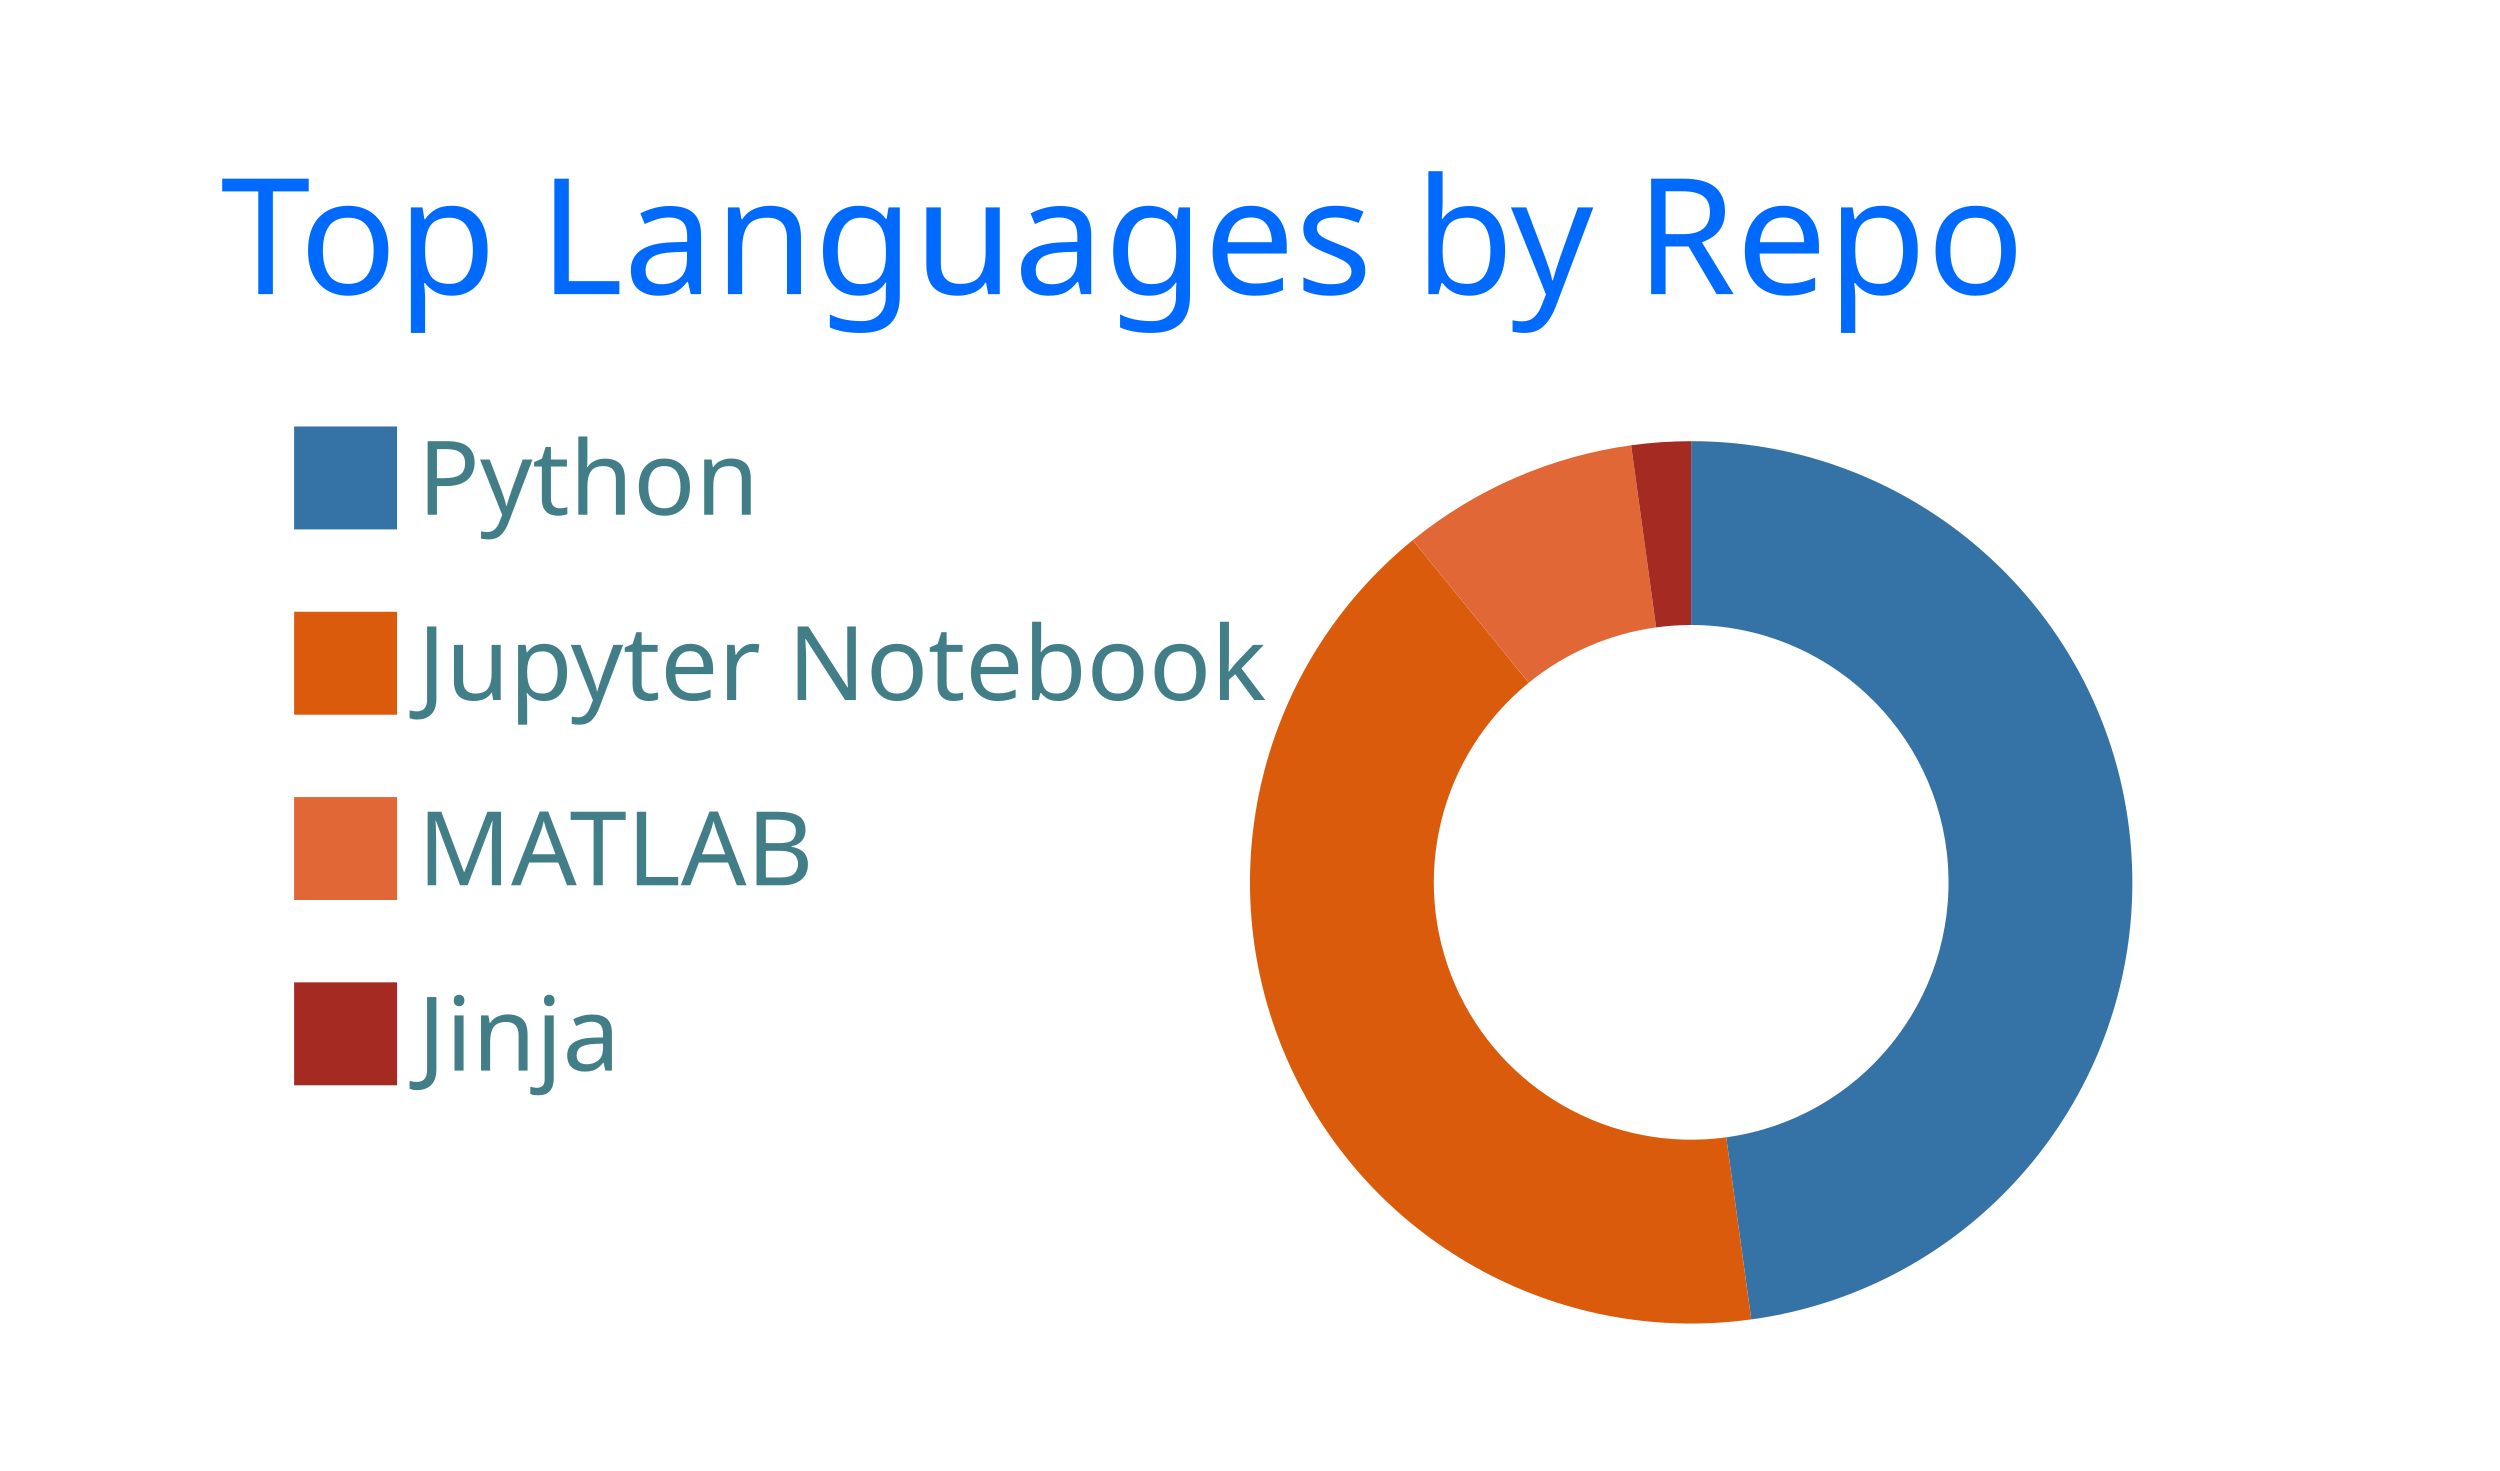
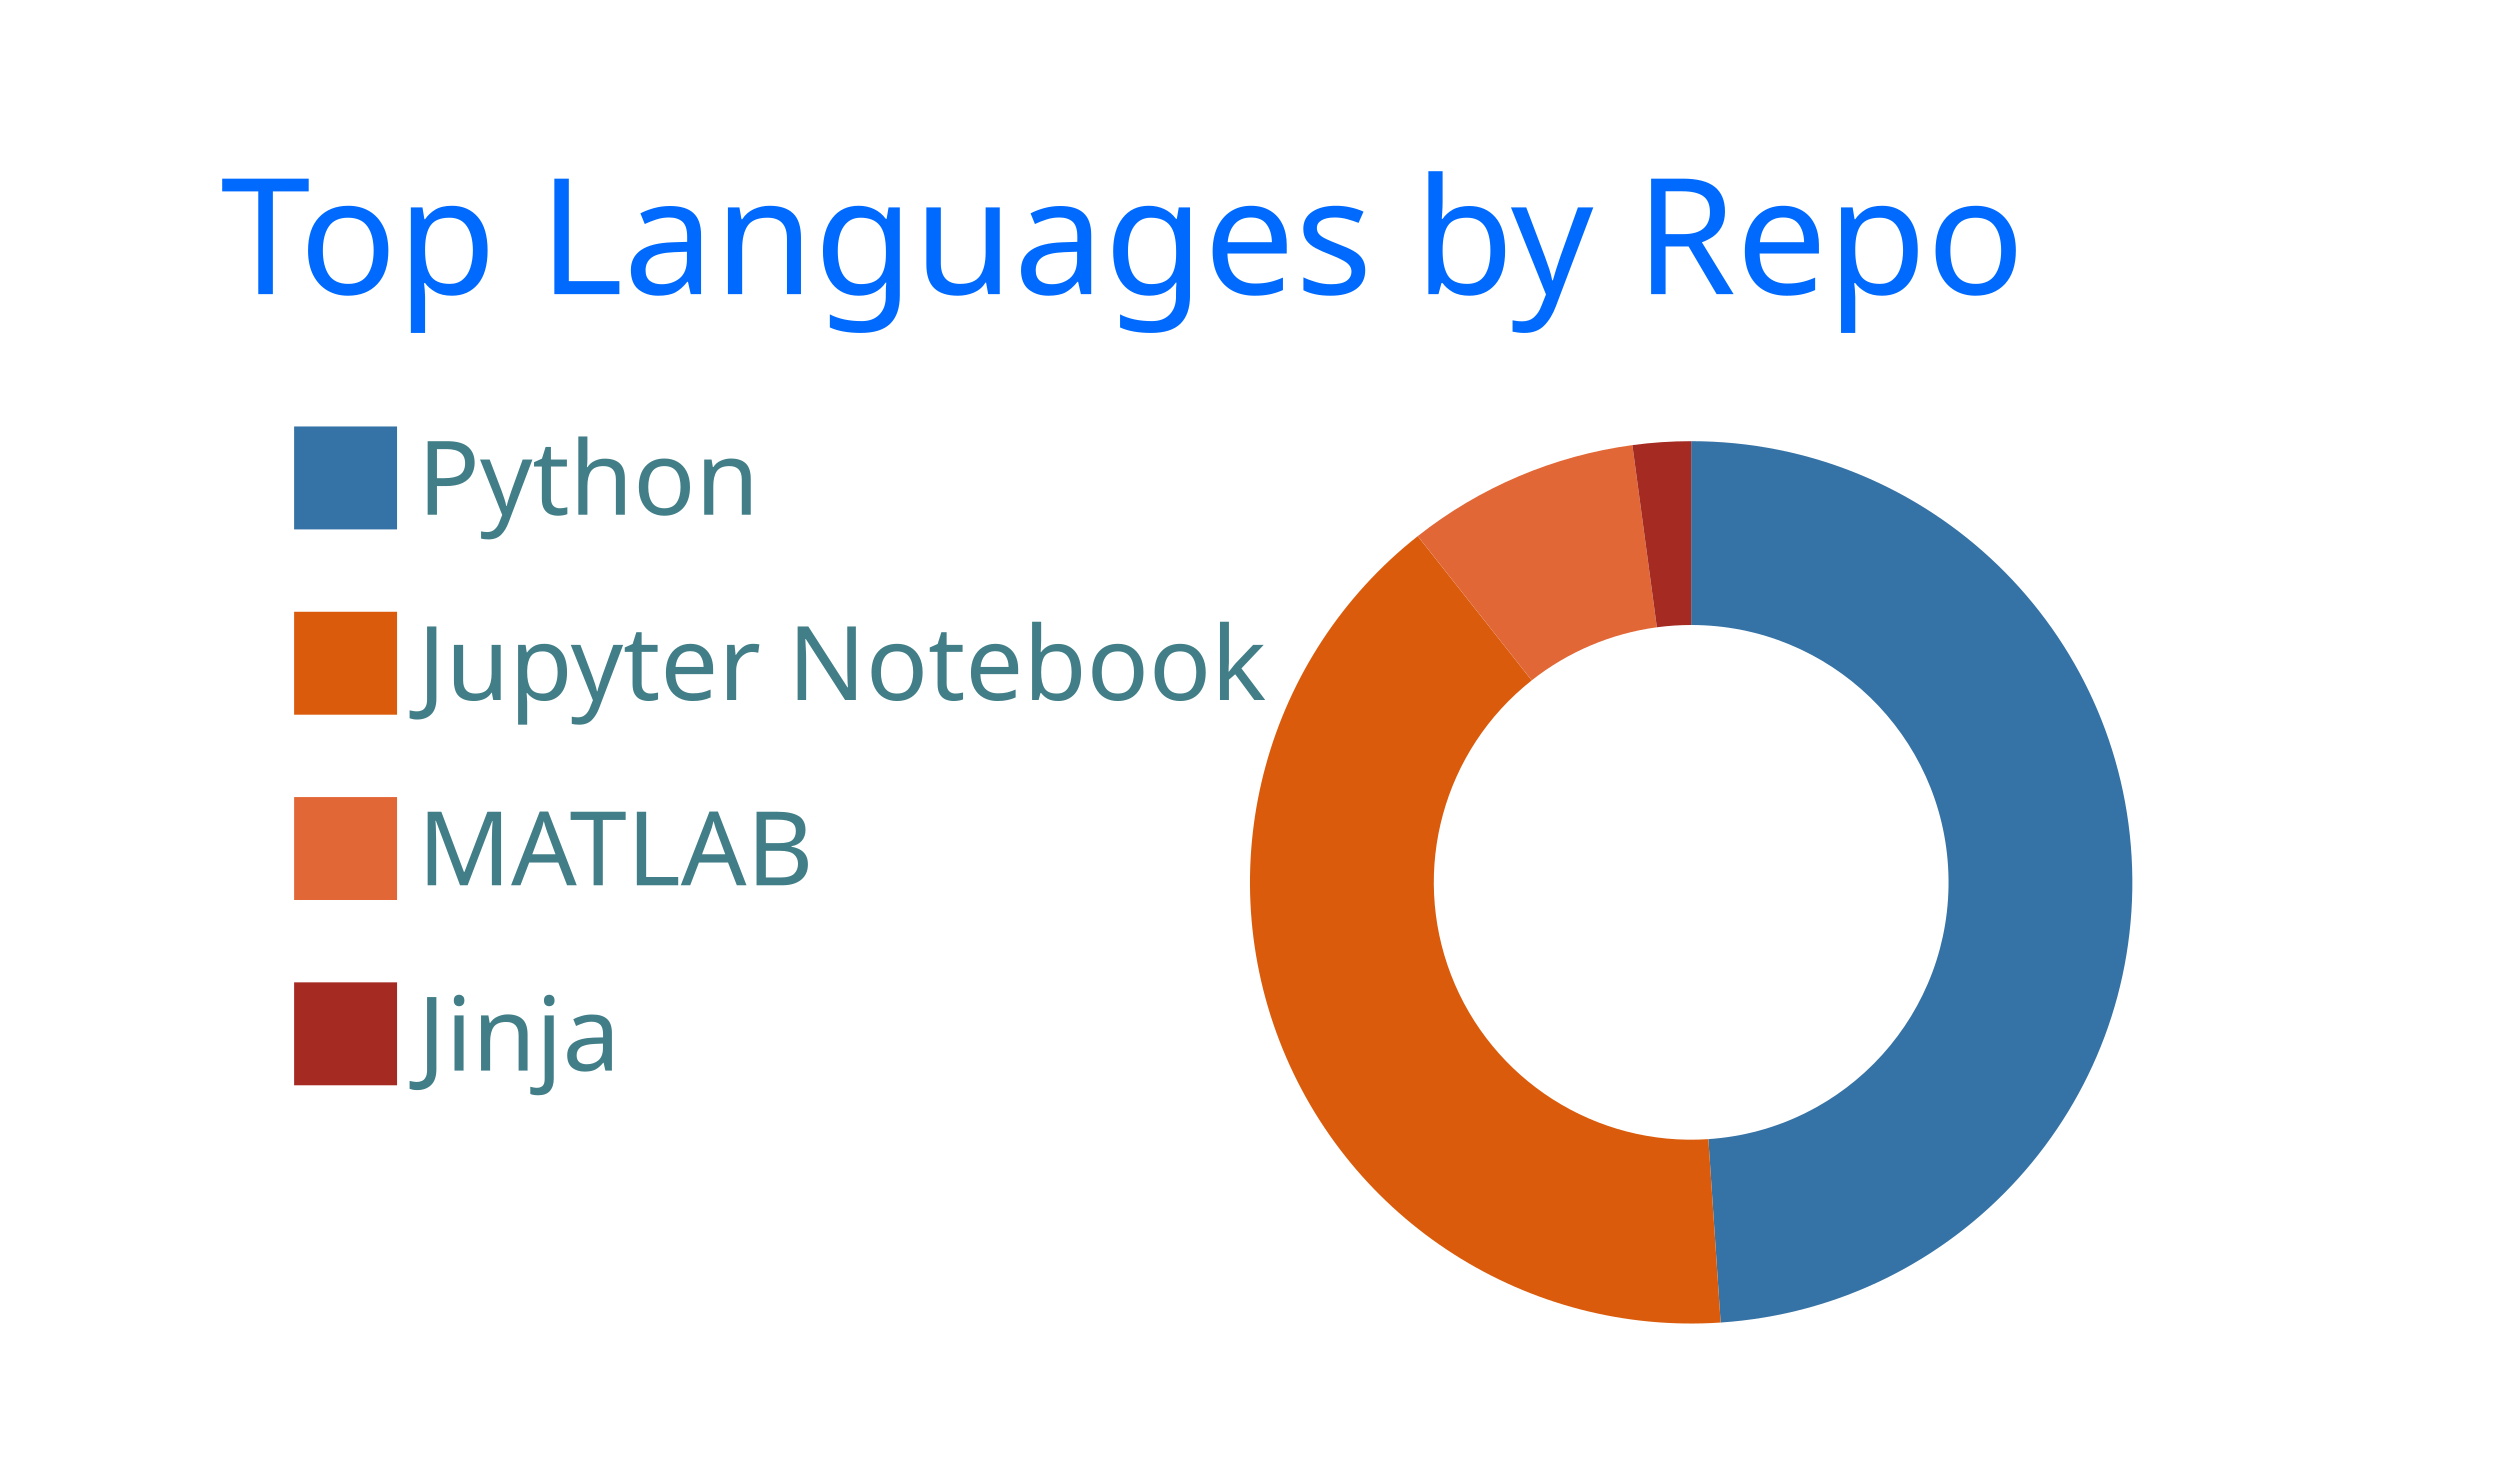
<svg xmlns="http://www.w3.org/2000/svg" width="340" height="200" viewBox="0 0 340 200">
  <style>* {
          font-family: 'Segoe UI', Ubuntu, "Helvetica Neue", Sans-Serif
        }</style>
  <rect x="1" y="1" rx="5" ry="5" height="99%" width="99.412%" stroke="#000000" stroke-width="1" fill="#00000000" stroke-opacity="0" />
  <text x="30" y="40" style="font-size: 22px; fill: #006AFF;">Top Languages by Repo</text>
  <g transform="translate(0,40)">
    <g transform="translate(40,0)">
      <rect y="18" width="14" height="14" fill="#3572A5" stroke="#00000000" style="stroke-width: 1px;" />
      <rect y="43.2" width="14" height="14" fill="#DA5B0B" stroke="#00000000" style="stroke-width: 1px;" />
      <rect y="68.4" width="14" height="14" fill="#e16737" stroke="#00000000" style="stroke-width: 1px;" />
      <rect y="93.6" width="14" height="14" fill="#a52a22" stroke="#00000000" style="stroke-width: 1px;" />
      <text x="16.8" y="30" style="fill: #417E87; font-size: 14px;">Python</text>
      <text x="16.8" y="55.2" style="fill: #417E87; font-size: 14px;">Jupyter Notebook</text>
      <text x="16.8" y="80.4" style="fill: #417E87; font-size: 14px;">MATLAB</text>
      <text x="16.8" y="105.6" style="fill: #417E87; font-size: 14px;">Jinja</text>
    </g>
    <g transform="translate( 230, 80 )">
      <g class="arc">
-         <path d="M3.67394039744206e-15,-60A60,60,0,0,1,8.17,59.441L4.766,34.674A35,35,0,0,0,2.1431318985078682e-15,-35Z" style="fill: #3572A5; stroke-width: 2px;" stroke="#00000000" />
+         <path d="M3.67394039744206e-15,-60A60,60,0,0,1,4.008,59.866L2.338,34.922A35,35,0,0,0,2.1431318985078682e-15,-35Z" style="fill: #3572A5; stroke-width: 2px;" stroke="#00000000" />
      </g>
      <g class="arc">
-         <path d="M8.17,59.441A60,60,0,0,1,-37.865,-46.543L-22.088,-27.15A35,35,0,0,0,4.766,34.674Z" style="fill: #DA5B0B; stroke-width: 2px;" stroke="#00000000" />
+         <path d="M4.008,59.866A60,60,0,0,1,-37.185,-47.088L-21.691,-27.468A35,35,0,0,0,2.338,34.922Z" style="fill: #DA5B0B; stroke-width: 2px;" stroke="#00000000" />
      </g>
      <g class="arc">
-         <path d="M-37.865,-46.543A60,60,0,0,1,-8.17,-59.441L-4.766,-34.674A35,35,0,0,0,-22.088,-27.15Z" style="fill: #e16737; stroke-width: 2px;" stroke="#00000000" />
+         <path d="M-37.185,-47.088A60,60,0,0,1,-7.997,-59.465L-4.665,-34.688A35,35,0,0,0,-21.691,-27.468Z" style="fill: #e16737; stroke-width: 2px;" stroke="#00000000" />
      </g>
      <g class="arc">
-         <path d="M-8.17,-59.441A60,60,0,0,1,-1.1021821192326178e-14,-60L-6.429395695523604e-15,-35A35,35,0,0,0,-4.766,-34.674Z" style="fill: #a52a22; stroke-width: 2px;" stroke="#00000000" />
+         <path d="M-7.997,-59.465A60,60,0,0,1,4.226888398968133e-14,-60L2.4656848993980778e-14,-35A35,35,0,0,0,-4.665,-34.688Z" style="fill: #a52a22; stroke-width: 2px;" stroke="#00000000" />
      </g>
    </g>
  </g>
</svg>
